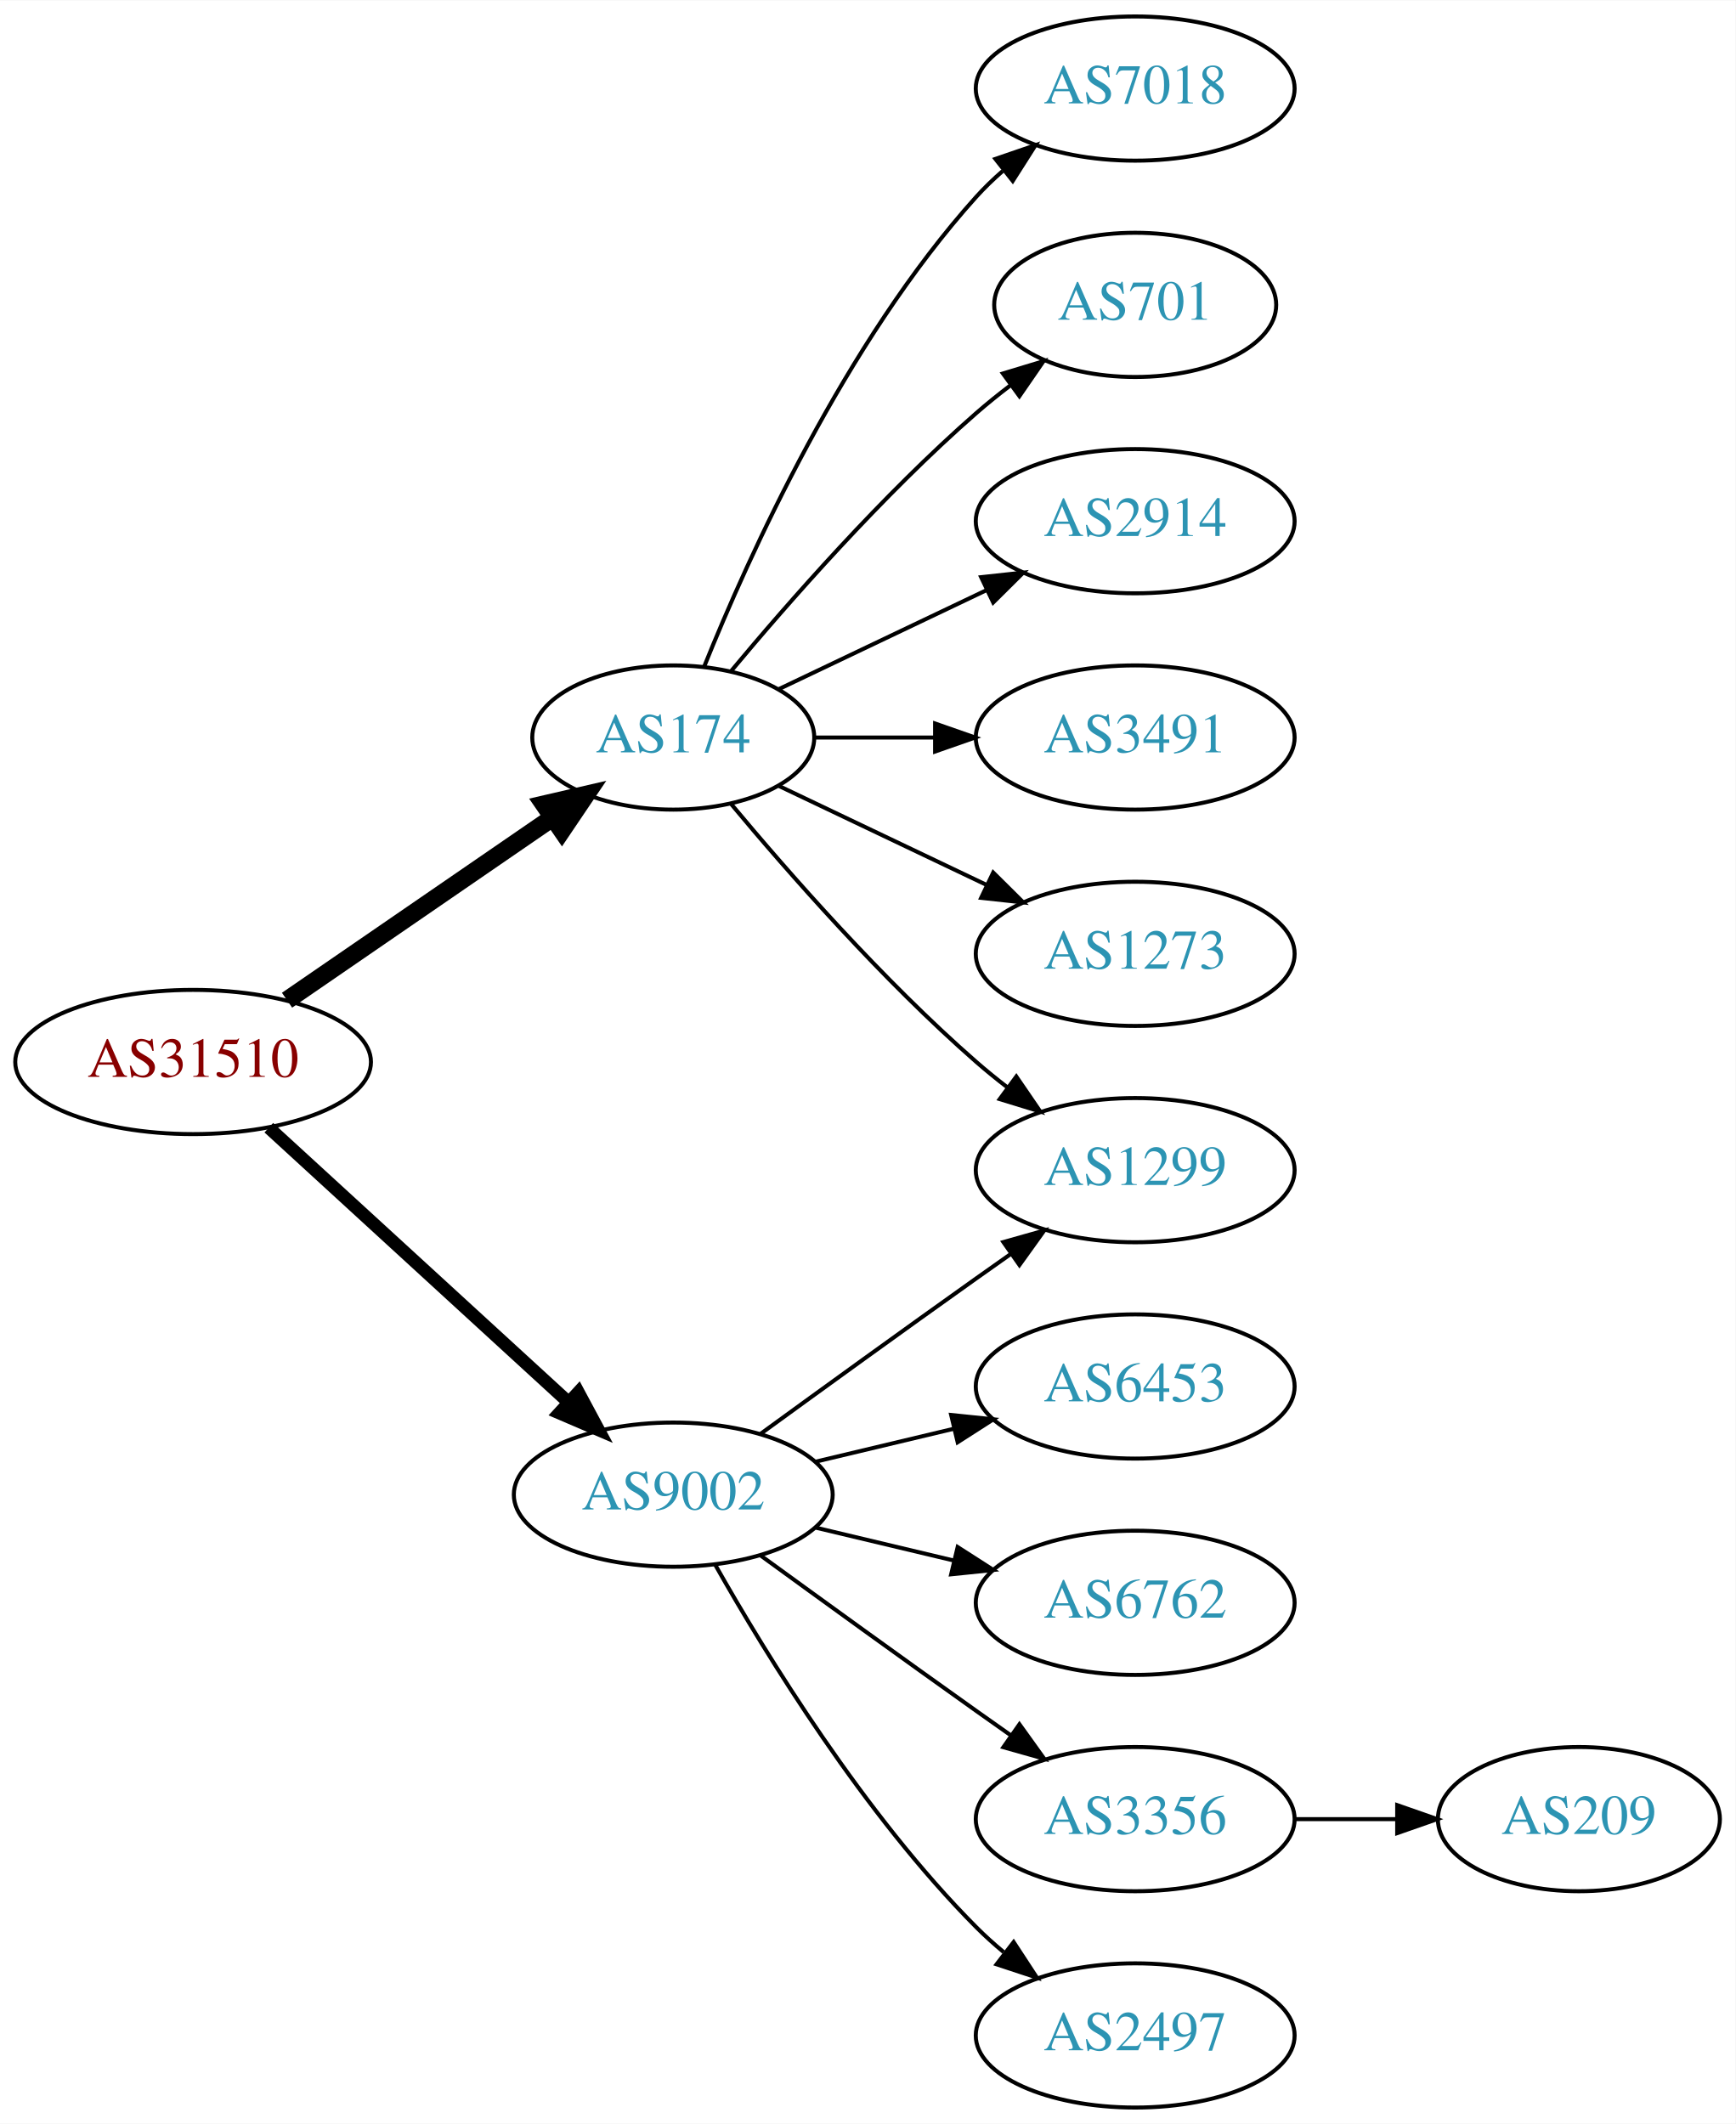
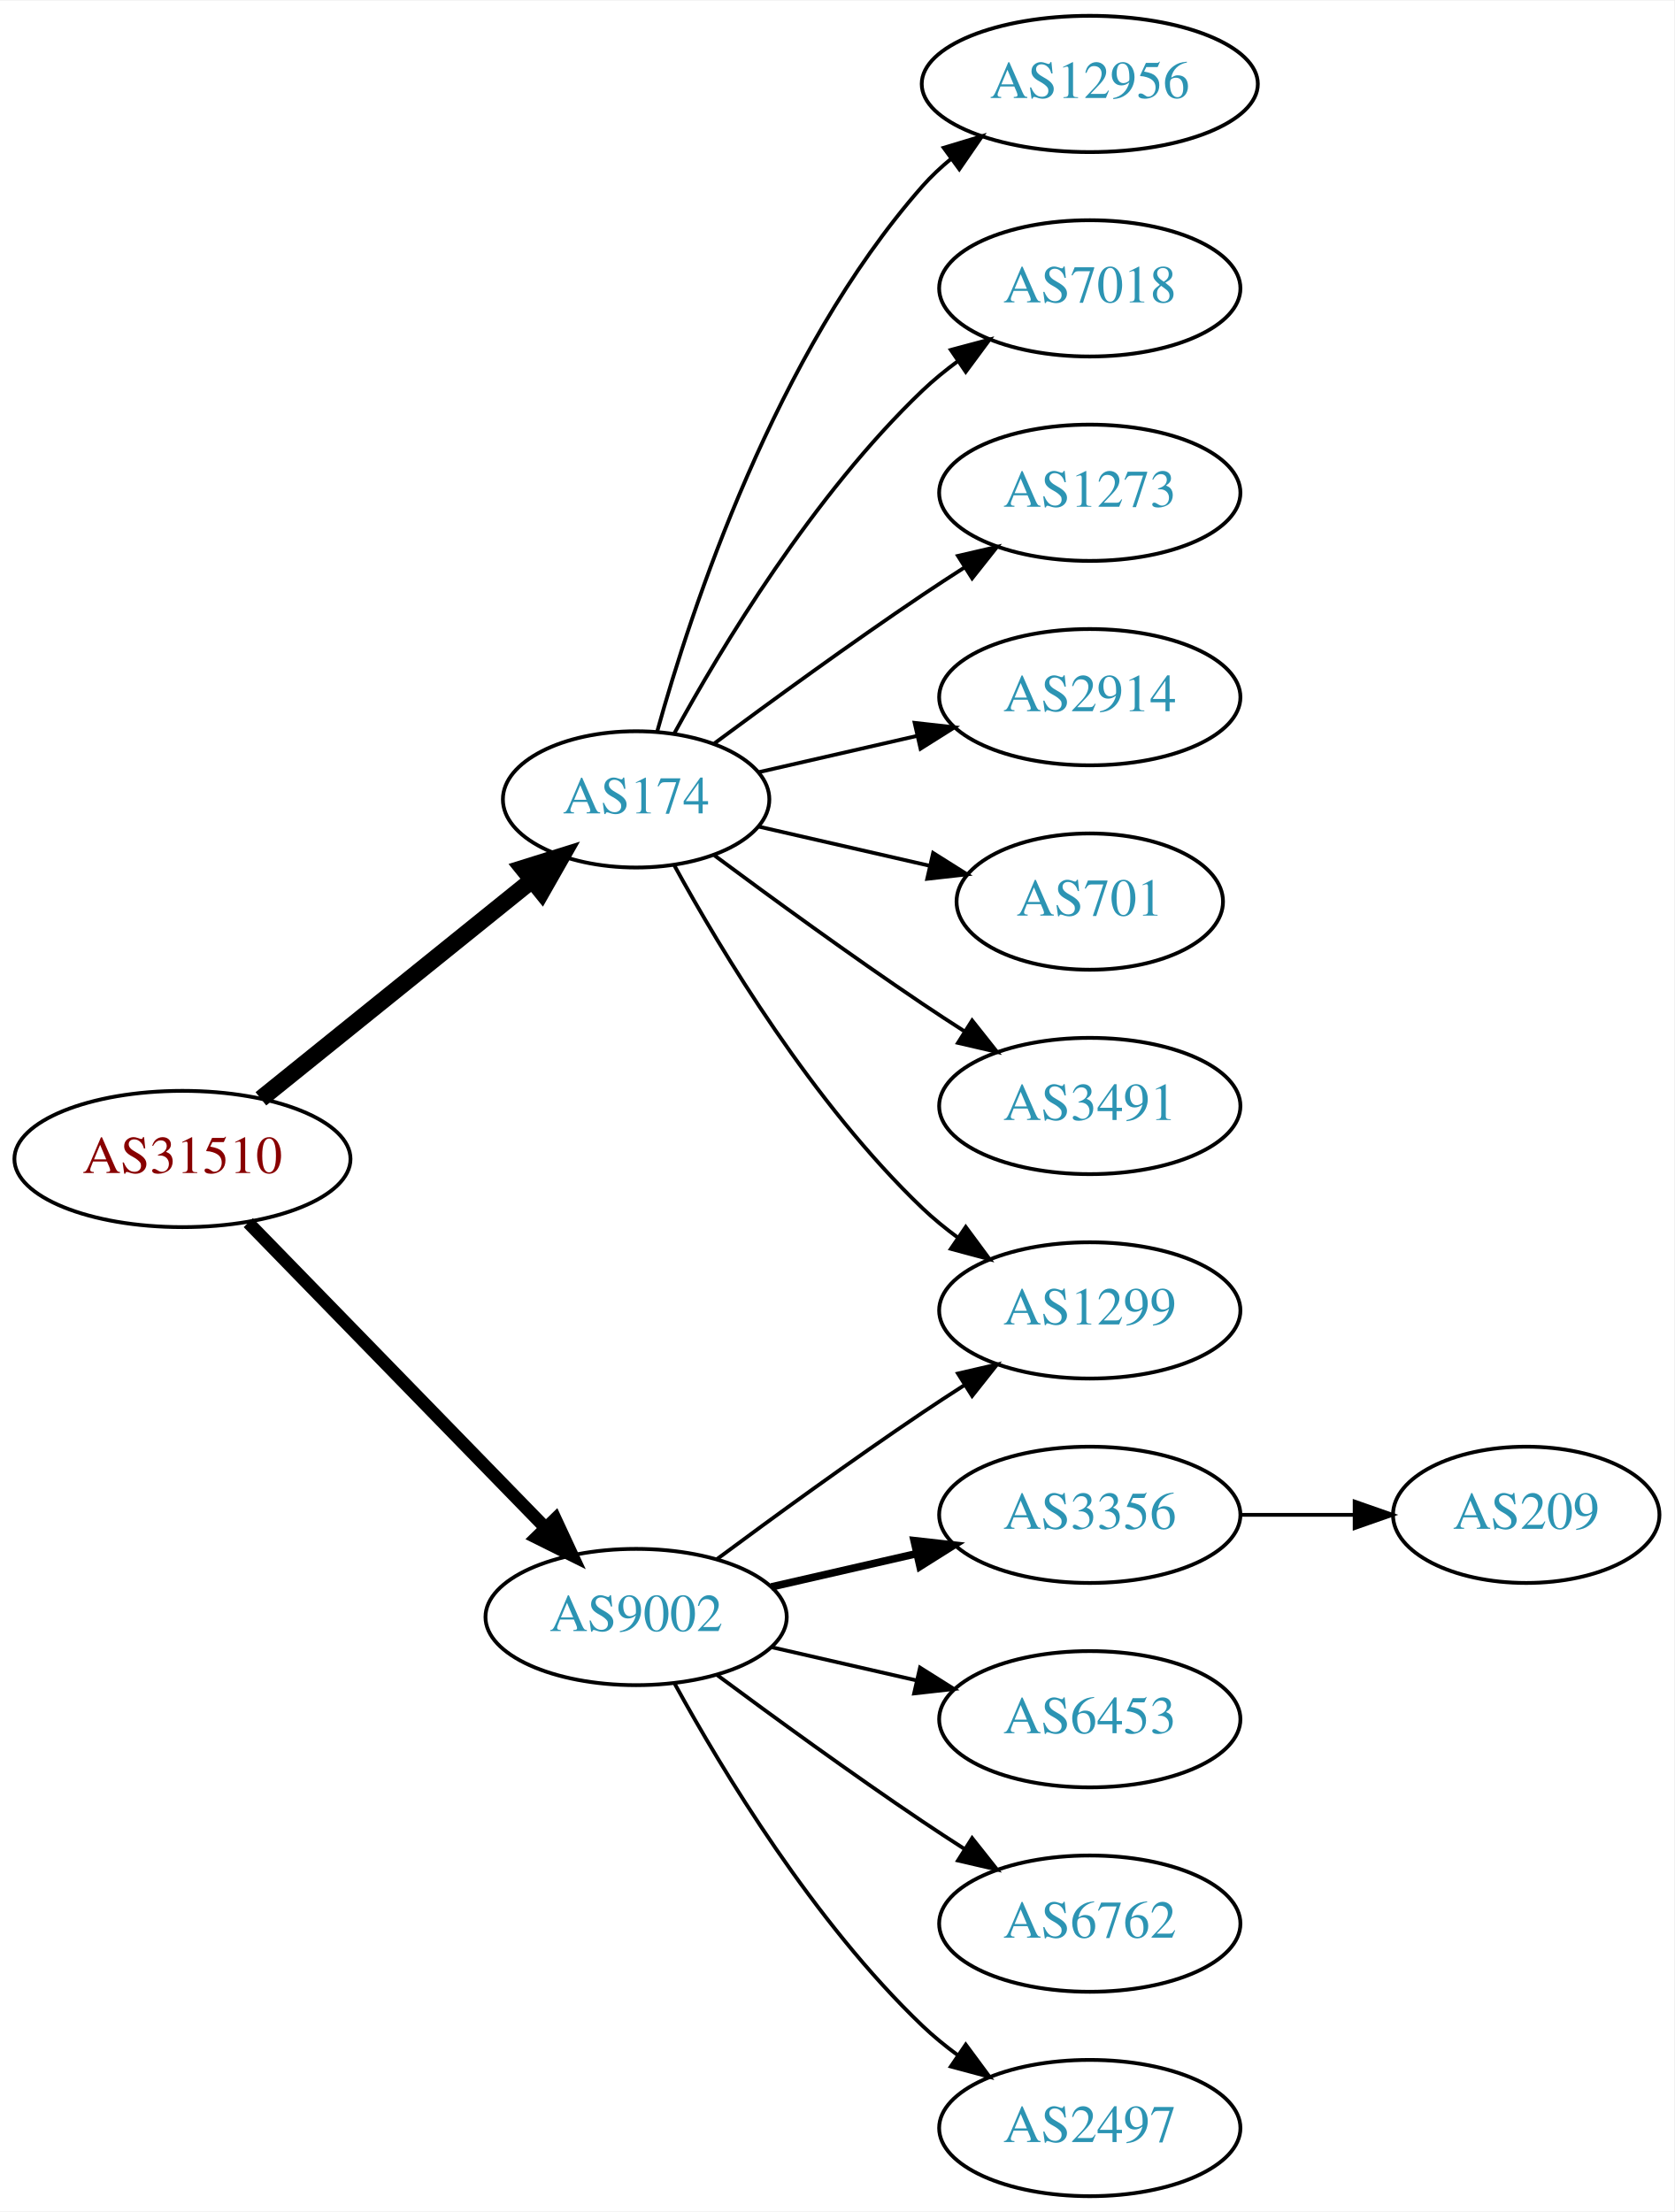
- <svg xmlns="http://www.w3.org/2000/svg" xmlns:xlink="http://www.w3.org/1999/xlink" width="433pt" height="530pt" viewBox="0.00 0.00 433.17 530.00">
-   <g id="graph0" class="graph" transform="scale(1 1) rotate(0) translate(4 526)">
-     <polygon fill="white" stroke="none" points="-4,4 -4,-526 429.172,-526 429.172,4 -4,4" />
+ <svg xmlns="http://www.w3.org/2000/svg" xmlns:xlink="http://www.w3.org/1999/xlink" width="442pt" height="584pt" viewBox="0.00 0.00 442.27 584.00">
+   <g id="graph0" class="graph" transform="scale(1 1) rotate(0) translate(4 580)">
+     <polygon fill="white" stroke="none" points="-4,4 -4,-580 438.271,-580 438.271,4 -4,4" />
    <g id="node1" class="node">
      <g id="a_node1">
        <a xlink:href="/asn/31510" xlink:title="AS31510 ~ Innsbrucker Kommunalbetriebe AG [AT]">
-           <ellipse fill="#ffffff" stroke="black" cx="44.196" cy="-261" rx="44.393" ry="18" />
-           <text text-anchor="middle" x="44.196" y="-257.3" font-family="Times,serif" font-size="14.00" fill="#880000">AS31510</text>
+           <ellipse fill="#ffffff" stroke="black" cx="44.196" cy="-274" rx="44.393" ry="18" />
+           <text text-anchor="middle" x="44.196" y="-270.3" font-family="Times,serif" font-size="14.00" fill="#880000">AS31510</text>
        </a>
      </g>
    </g>
    <g id="node2" class="node">
      <g id="a_node2">
        <a xlink:href="/asn/174" xlink:title="AS174 ~ Cogent Communications [US]">
-           <ellipse fill="#ffffff" stroke="black" cx="164.039" cy="-342" rx="35.194" ry="18" />
-           <text text-anchor="middle" x="164.039" y="-338.3" font-family="Times,serif" font-size="14.00" fill="#2c94b3">AS174</text>
+           <ellipse fill="#ffffff" stroke="black" cx="164.039" cy="-369" rx="35.194" ry="18" />
+           <text text-anchor="middle" x="164.039" y="-365.3" font-family="Times,serif" font-size="14.00" fill="#2c94b3">AS174</text>
        </a>
      </g>
    </g>
    <g id="edge1" class="edge">
-       <path fill="none" stroke="black" stroke-width="4.5" d="M67.639,-276.426C86.454,-289.359 113.45,-307.915 133.927,-321.99" />
-       <polygon fill="black" stroke="black" stroke-width="4.5" points="131.789,-325.298 142.26,-327.718 136.249,-318.808 131.789,-325.298" />
+       <path fill="none" stroke="black" stroke-width="4.5" d="M64.92,-289.901C84.558,-305.732 114.826,-330.133 136.55,-347.646" />
+       <polygon fill="black" stroke="black" stroke-width="4.5" points="134.161,-350.778 144.418,-353.989 139.104,-344.647 134.161,-350.778" />
    </g>
    <g id="node3" class="node">
      <g id="a_node3">
        <a xlink:href="/asn/9002" xlink:title="AS9002 ~ RETN Limited [EU]">
          <ellipse fill="#ffffff" stroke="black" cx="164.039" cy="-153" rx="39.794" ry="18" />
          <text text-anchor="middle" x="164.039" y="-149.3" font-family="Times,serif" font-size="14.00" fill="#2c94b3">AS9002</text>
        </a>
      </g>
    </g>
    <g id="edge2" class="edge">
-       <path fill="none" stroke="black" stroke-width="3.214" d="M63.094,-244.597C83.022,-226.333 115.38,-196.678 137.857,-176.079" />
-       <polygon fill="black" stroke="black" stroke-width="3.214" points="140.351,-178.54 145.359,-169.203 135.622,-173.38 140.351,-178.54" />
+       <path fill="none" stroke="black" stroke-width="3.375" d="M61.582,-257.175C82.011,-236.198 117.049,-200.222 140.129,-176.523" />
+       <polygon fill="black" stroke="black" stroke-width="3.375" points="142.699,-178.901 147.169,-169.295 137.684,-174.017 142.699,-178.901" />
    </g>
    <g id="node4" class="node">
      <g id="a_node4">
-         <a xlink:href="/asn/7018" xlink:title="AS7018 ~ AT&amp;T Services, Inc. [US]">
-           <ellipse fill="#ffffff" stroke="black" cx="279.332" cy="-504" rx="39.794" ry="18" />
-           <text text-anchor="middle" x="279.332" y="-500.3" font-family="Times,serif" font-size="14.00" fill="#2c94b3">AS7018</text>
+         <a xlink:href="/asn/12956" xlink:title="AS12956 ~ TELXIUS [ES]">
+           <ellipse fill="#ffffff" stroke="black" cx="283.881" cy="-558" rx="44.393" ry="18" />
+           <text text-anchor="middle" x="283.881" y="-554.3" font-family="Times,serif" font-size="14.00" fill="#2c94b3">AS12956</text>
        </a>
      </g>
    </g>
    <g id="edge3" class="edge">
-       <path fill="none" stroke="black" d="M171.786,-359.787C182.837,-387.243 206.891,-440.578 239.685,-477 241.688,-479.224 243.906,-481.363 246.239,-483.397" />
-       <polygon fill="black" stroke="black" points="244.437,-486.433 254.458,-489.873 248.769,-480.935 244.437,-486.433" />
+       <path fill="none" stroke="black" d="M169.612,-386.946C178.517,-418.995 200.801,-486.842 239.685,-531 241.975,-533.601 244.577,-536.038 247.34,-538.301" />
+       <polygon fill="black" stroke="black" points="245.293,-541.14 255.434,-544.208 249.419,-535.485 245.293,-541.14" />
    </g>
    <g id="node5" class="node">
      <g id="a_node5">
-         <a xlink:href="/asn/701" xlink:title="AS701 ~ UUNET [US]">
-           <ellipse fill="#ffffff" stroke="black" cx="279.332" cy="-450" rx="35.194" ry="18" />
-           <text text-anchor="middle" x="279.332" y="-446.3" font-family="Times,serif" font-size="14.00" fill="#2c94b3">AS701</text>
+         <a xlink:href="/asn/7018" xlink:title="AS7018 ~ AT&amp;T Services, Inc. [US]">
+           <ellipse fill="#ffffff" stroke="black" cx="283.881" cy="-504" rx="39.794" ry="18" />
+           <text text-anchor="middle" x="283.881" y="-500.3" font-family="Times,serif" font-size="14.00" fill="#2c94b3">AS7018</text>
        </a>
      </g>
    </g>
    <g id="edge4" class="edge">
-       <path fill="none" stroke="black" d="M178.404,-358.499C192.659,-375.596 216.354,-402.619 239.685,-423 242.355,-425.332 245.228,-427.648 248.158,-429.886" />
-       <polygon fill="black" stroke="black" points="246.309,-432.87 256.449,-435.939 250.436,-427.216 246.309,-432.87" />
+       <path fill="none" stroke="black" d="M174.065,-386.321C186.548,-409.1 210.837,-449.453 239.685,-477 242.553,-479.739 245.742,-482.347 249.051,-484.785" />
+       <polygon fill="black" stroke="black" points="247.175,-487.742 257.411,-490.477 251.114,-481.956 247.175,-487.742" />
    </g>
    <g id="node6" class="node">
      <g id="a_node6">
-         <a xlink:href="/asn/2914" xlink:title="AS2914 ~ NTT America, Inc. [US]">
-           <ellipse fill="#ffffff" stroke="black" cx="279.332" cy="-396" rx="39.794" ry="18" />
-           <text text-anchor="middle" x="279.332" y="-392.3" font-family="Times,serif" font-size="14.00" fill="#2c94b3">AS2914</text>
+         <a xlink:href="/asn/1273" xlink:title="AS1273 ~ Vodafone Group PLC [EU]">
+           <ellipse fill="#ffffff" stroke="black" cx="283.881" cy="-450" rx="39.794" ry="18" />
+           <text text-anchor="middle" x="283.881" y="-446.3" font-family="Times,serif" font-size="14.00" fill="#2c94b3">AS1273</text>
        </a>
      </g>
    </g>
    <g id="edge5" class="edge">
-       <path fill="none" stroke="black" d="M190.464,-354.119C205.766,-361.413 225.49,-370.814 242.372,-378.86" />
-       <polygon fill="black" stroke="black" points="240.879,-382.026 251.412,-383.169 243.891,-375.707 240.879,-382.026" />
+       <path fill="none" stroke="black" d="M184.74,-383.81C199.642,-394.875 220.71,-410.228 239.685,-423 243.234,-425.389 246.984,-427.839 250.733,-430.242" />
+       <polygon fill="black" stroke="black" points="249.059,-433.325 259.381,-435.712 252.801,-427.409 249.059,-433.325" />
    </g>
    <g id="node7" class="node">
      <g id="a_node7">
-         <a xlink:href="/asn/3491" xlink:title="AS3491 ~ PCCW Global, Inc. [US]">
-           <ellipse fill="#ffffff" stroke="black" cx="279.332" cy="-342" rx="39.794" ry="18" />
-           <text text-anchor="middle" x="279.332" y="-338.3" font-family="Times,serif" font-size="14.00" fill="#2c94b3">AS3491</text>
+         <a xlink:href="/asn/1299" xlink:title="AS1299 ~ Telia Carrier [EU]">
+           <ellipse fill="#ffffff" stroke="black" cx="283.881" cy="-234" rx="39.794" ry="18" />
+           <text text-anchor="middle" x="283.881" y="-230.3" font-family="Times,serif" font-size="14.00" fill="#2c94b3">AS1299</text>
        </a>
      </g>
    </g>
    <g id="edge6" class="edge">
-       <path fill="none" stroke="black" d="M199.338,-342C208.715,-342 219.065,-342 229.1,-342" />
-       <polygon fill="black" stroke="black" points="229.388,-345.5 239.388,-342 229.388,-338.5 229.388,-345.5" />
+       <path fill="none" stroke="black" d="M174.065,-351.679C186.548,-328.9 210.837,-288.547 239.685,-261 242.553,-258.261 245.742,-255.653 249.051,-253.215" />
+       <polygon fill="black" stroke="black" points="251.114,-256.044 257.411,-247.523 247.175,-250.258 251.114,-256.044" />
    </g>
    <g id="node8" class="node">
      <g id="a_node8">
-         <a xlink:href="/asn/1299" xlink:title="AS1299 ~ Telia Carrier [EU]">
-           <ellipse fill="#ffffff" stroke="black" cx="279.332" cy="-234" rx="39.794" ry="18" />
-           <text text-anchor="middle" x="279.332" y="-230.3" font-family="Times,serif" font-size="14.00" fill="#2c94b3">AS1299</text>
+         <a xlink:href="/asn/2914" xlink:title="AS2914 ~ NTT America, Inc. [US]">
+           <ellipse fill="#ffffff" stroke="black" cx="283.881" cy="-396" rx="39.794" ry="18" />
+           <text text-anchor="middle" x="283.881" y="-392.3" font-family="Times,serif" font-size="14.00" fill="#2c94b3">AS2914</text>
        </a>
      </g>
    </g>
    <g id="edge7" class="edge">
-       <path fill="none" stroke="black" d="M178.404,-325.501C192.659,-308.404 216.354,-281.381 239.685,-261 242.151,-258.846 244.789,-256.706 247.487,-254.628" />
-       <polygon fill="black" stroke="black" points="249.66,-257.375 255.641,-248.63 245.512,-251.736 249.66,-257.375" />
+       <path fill="none" stroke="black" d="M196.309,-376.165C209.148,-379.106 224.253,-382.567 238.22,-385.767" />
+       <polygon fill="black" stroke="black" points="237.612,-389.219 248.141,-388.04 239.175,-382.395 237.612,-389.219" />
    </g>
    <g id="node9" class="node">
      <g id="a_node9">
-         <a xlink:href="/asn/1273" xlink:title="AS1273 ~ Vodafone Group PLC [EU]">
-           <ellipse fill="#ffffff" stroke="black" cx="279.332" cy="-288" rx="39.794" ry="18" />
-           <text text-anchor="middle" x="279.332" y="-284.3" font-family="Times,serif" font-size="14.00" fill="#2c94b3">AS1273</text>
+         <a xlink:href="/asn/701" xlink:title="AS701 ~ UUNET [US]">
+           <ellipse fill="#ffffff" stroke="black" cx="283.881" cy="-342" rx="35.194" ry="18" />
+           <text text-anchor="middle" x="283.881" y="-338.3" font-family="Times,serif" font-size="14.00" fill="#2c94b3">AS701</text>
        </a>
      </g>
    </g>
    <g id="edge8" class="edge">
-       <path fill="none" stroke="black" d="M190.464,-329.881C205.766,-322.587 225.49,-313.186 242.372,-305.14" />
-       <polygon fill="black" stroke="black" points="243.891,-308.293 251.412,-300.831 240.879,-301.974 243.891,-308.293" />
-     </g>
-     <g id="edge12" class="edge">
-       <path fill="none" stroke="black" d="M185.887,-168.222C200.821,-179.091 221.435,-194.025 239.685,-207 242.506,-209.005 245.449,-211.085 248.397,-213.159" />
-       <polygon fill="black" stroke="black" points="246.424,-216.05 256.621,-218.926 250.443,-210.319 246.424,-216.05" />
+       <path fill="none" stroke="black" d="M196.309,-361.835C210.159,-358.662 226.646,-354.885 241.497,-351.482" />
+       <polygon fill="black" stroke="black" points="242.499,-354.843 251.465,-349.198 240.936,-348.02 242.499,-354.843" />
    </g>
    <g id="node10" class="node">
      <g id="a_node10">
-         <a xlink:href="/asn/6453" xlink:title="AS6453 ~ TATA COMMUNICATIONS (AMERICA) INC [US]">
-           <ellipse fill="#ffffff" stroke="black" cx="279.332" cy="-180" rx="39.794" ry="18" />
-           <text text-anchor="middle" x="279.332" y="-176.3" font-family="Times,serif" font-size="14.00" fill="#2c94b3">AS6453</text>
+         <a xlink:href="/asn/3491" xlink:title="AS3491 ~ PCCW Global, Inc. [US]">
+           <ellipse fill="#ffffff" stroke="black" cx="283.881" cy="-288" rx="39.794" ry="18" />
+           <text text-anchor="middle" x="283.881" y="-284.3" font-family="Times,serif" font-size="14.00" fill="#2c94b3">AS3491</text>
        </a>
      </g>
    </g>
    <g id="edge9" class="edge">
-       <path fill="none" stroke="black" d="M199.646,-161.248C210.517,-163.838 222.671,-166.735 234.114,-169.462" />
-       <polygon fill="black" stroke="black" points="233.397,-172.889 243.936,-171.803 235.02,-166.08 233.397,-172.889" />
+       <path fill="none" stroke="black" d="M184.74,-354.19C199.642,-343.125 220.71,-327.772 239.685,-315 243.234,-312.611 246.984,-310.161 250.733,-307.758" />
+       <polygon fill="black" stroke="black" points="252.801,-310.591 259.381,-302.288 249.059,-304.675 252.801,-310.591" />
+     </g>
+     <g id="edge13" class="edge">
+       <path fill="none" stroke="black" d="M185.369,-168.277C200.231,-179.304 220.976,-194.407 239.685,-207 243.234,-209.389 246.984,-211.839 250.733,-214.242" />
+       <polygon fill="black" stroke="black" points="249.059,-217.325 259.381,-219.712 252.801,-211.409 249.059,-217.325" />
    </g>
    <g id="node11" class="node">
      <g id="a_node11">
-         <a xlink:href="/asn/6762" xlink:title="AS6762 ~ TELECOM ITALIA SPARKLE S.p.A. [IT]">
-           <ellipse fill="#ffffff" stroke="black" cx="279.332" cy="-126" rx="39.794" ry="18" />
-           <text text-anchor="middle" x="279.332" y="-122.3" font-family="Times,serif" font-size="14.00" fill="#2c94b3">AS6762</text>
+         <a xlink:href="/asn/3356" xlink:title="AS3356 ~ Level 3 Parent, LLC [US]">
+           <ellipse fill="#ffffff" stroke="black" cx="283.881" cy="-180" rx="39.794" ry="18" />
+           <text text-anchor="middle" x="283.881" y="-176.3" font-family="Times,serif" font-size="14.00" fill="#2c94b3">AS3356</text>
        </a>
      </g>
    </g>
    <g id="edge10" class="edge">
-       <path fill="none" stroke="black" d="M199.646,-144.752C210.517,-142.162 222.671,-139.265 234.114,-136.538" />
-       <polygon fill="black" stroke="black" points="235.02,-139.92 243.936,-134.197 233.397,-133.111 235.02,-139.92" />
+       <path fill="none" stroke="black" stroke-width="2" d="M199.758,-160.955C211.758,-163.704 225.379,-166.825 238.071,-169.733" />
+       <polygon fill="black" stroke="black" stroke-width="2" points="237.474,-173.187 248.003,-172.009 239.037,-166.364 237.474,-173.187" />
    </g>
    <g id="node12" class="node">
      <g id="a_node12">
-         <a xlink:href="/asn/3356" xlink:title="AS3356 ~ Level 3 Parent, LLC [US]">
-           <ellipse fill="#ffffff" stroke="black" cx="279.332" cy="-72" rx="39.794" ry="18" />
-           <text text-anchor="middle" x="279.332" y="-68.3" font-family="Times,serif" font-size="14.00" fill="#2c94b3">AS3356</text>
+         <a xlink:href="/asn/6453" xlink:title="AS6453 ~ TATA COMMUNICATIONS (AMERICA) INC [US]">
+           <ellipse fill="#ffffff" stroke="black" cx="283.881" cy="-126" rx="39.794" ry="18" />
+           <text text-anchor="middle" x="283.881" y="-122.3" font-family="Times,serif" font-size="14.00" fill="#2c94b3">AS6453</text>
        </a>
      </g>
    </g>
    <g id="edge11" class="edge">
-       <path fill="none" stroke="black" d="M185.887,-137.778C200.821,-126.909 221.435,-111.975 239.685,-99 242.506,-96.995 245.449,-94.915 248.397,-92.841" />
-       <polygon fill="black" stroke="black" points="250.443,-95.681 256.621,-87.074 246.424,-89.95 250.443,-95.681" />
+       <path fill="none" stroke="black" d="M199.758,-145.045C211.758,-142.296 225.379,-139.175 238.071,-136.267" />
+       <polygon fill="black" stroke="black" points="239.037,-139.636 248.003,-133.991 237.474,-132.813 239.037,-139.636" />
    </g>
    <g id="node13" class="node">
      <g id="a_node13">
-         <a xlink:href="/asn/2497" xlink:title="AS2497 ~ Internet Initiative Japan Inc. [JP]">
-           <ellipse fill="#ffffff" stroke="black" cx="279.332" cy="-18" rx="39.794" ry="18" />
-           <text text-anchor="middle" x="279.332" y="-14.3" font-family="Times,serif" font-size="14.00" fill="#2c94b3">AS2497</text>
+         <a xlink:href="/asn/6762" xlink:title="AS6762 ~ TELECOM ITALIA SPARKLE S.p.A. [IT]">
+           <ellipse fill="#ffffff" stroke="black" cx="283.881" cy="-72" rx="39.794" ry="18" />
+           <text text-anchor="middle" x="283.881" y="-68.3" font-family="Times,serif" font-size="14.00" fill="#2c94b3">AS6762</text>
        </a>
      </g>
    </g>
-     <g id="edge13" class="edge">
-       <path fill="none" stroke="black" d="M174.498,-135.51C187.28,-112.904 211.712,-73.114 239.685,-45 241.796,-42.879 244.092,-40.812 246.477,-38.829" />
-       <polygon fill="black" stroke="black" points="248.993,-41.31 254.793,-32.444 244.73,-35.758 248.993,-41.31" />
+     <g id="edge12" class="edge">
+       <path fill="none" stroke="black" d="M185.369,-137.723C200.231,-126.696 220.976,-111.593 239.685,-99 243.234,-96.611 246.984,-94.161 250.733,-91.758" />
+       <polygon fill="black" stroke="black" points="252.801,-94.591 259.381,-86.288 249.059,-88.675 252.801,-94.591" />
    </g>
    <g id="node14" class="node">
      <g id="a_node14">
-         <a xlink:href="/asn/209" xlink:title="AS209 ~ CenturyLink Communications, LLC [US]">
-           <ellipse fill="#ffffff" stroke="black" cx="390.075" cy="-72" rx="35.194" ry="18" />
-           <text text-anchor="middle" x="390.075" y="-68.3" font-family="Times,serif" font-size="14.00" fill="#2c94b3">AS209</text>
+         <a xlink:href="/asn/2497" xlink:title="AS2497 ~ Internet Initiative Japan Inc. [JP]">
+           <ellipse fill="#ffffff" stroke="black" cx="283.881" cy="-18" rx="39.794" ry="18" />
+           <text text-anchor="middle" x="283.881" y="-14.3" font-family="Times,serif" font-size="14.00" fill="#2c94b3">AS2497</text>
        </a>
      </g>
    </g>
    <g id="edge14" class="edge">
-       <path fill="none" stroke="black" d="M319.283,-72C327.515,-72 336.262,-72 344.678,-72" />
-       <polygon fill="black" stroke="black" points="344.723,-75.5 354.723,-72 344.723,-68.5 344.723,-75.5" />
+       <path fill="none" stroke="black" d="M174.28,-135.287C186.825,-112.439 211.002,-72.389 239.685,-45 242.553,-42.261 245.742,-39.653 249.051,-37.215" />
+       <polygon fill="black" stroke="black" points="251.114,-40.044 257.411,-31.523 247.175,-34.258 251.114,-40.044" />
+     </g>
+     <g id="node15" class="node">
+       <g id="a_node15">
+         <a xlink:href="/asn/209" xlink:title="AS209 ~ CenturyLink Communications, LLC [US]">
+           <ellipse fill="#ffffff" stroke="black" cx="399.174" cy="-180" rx="35.194" ry="18" />
+           <text text-anchor="middle" x="399.174" y="-176.3" font-family="Times,serif" font-size="14.00" fill="#2c94b3">AS209</text>
+         </a>
+       </g>
+     </g>
+     <g id="edge15" class="edge">
+       <path fill="none" stroke="black" d="M323.553,-180C333.259,-180 343.749,-180 353.712,-180" />
+       <polygon fill="black" stroke="black" points="353.849,-183.5 363.849,-180 353.849,-176.5 353.849,-183.5" />
    </g>
  </g>
</svg>
